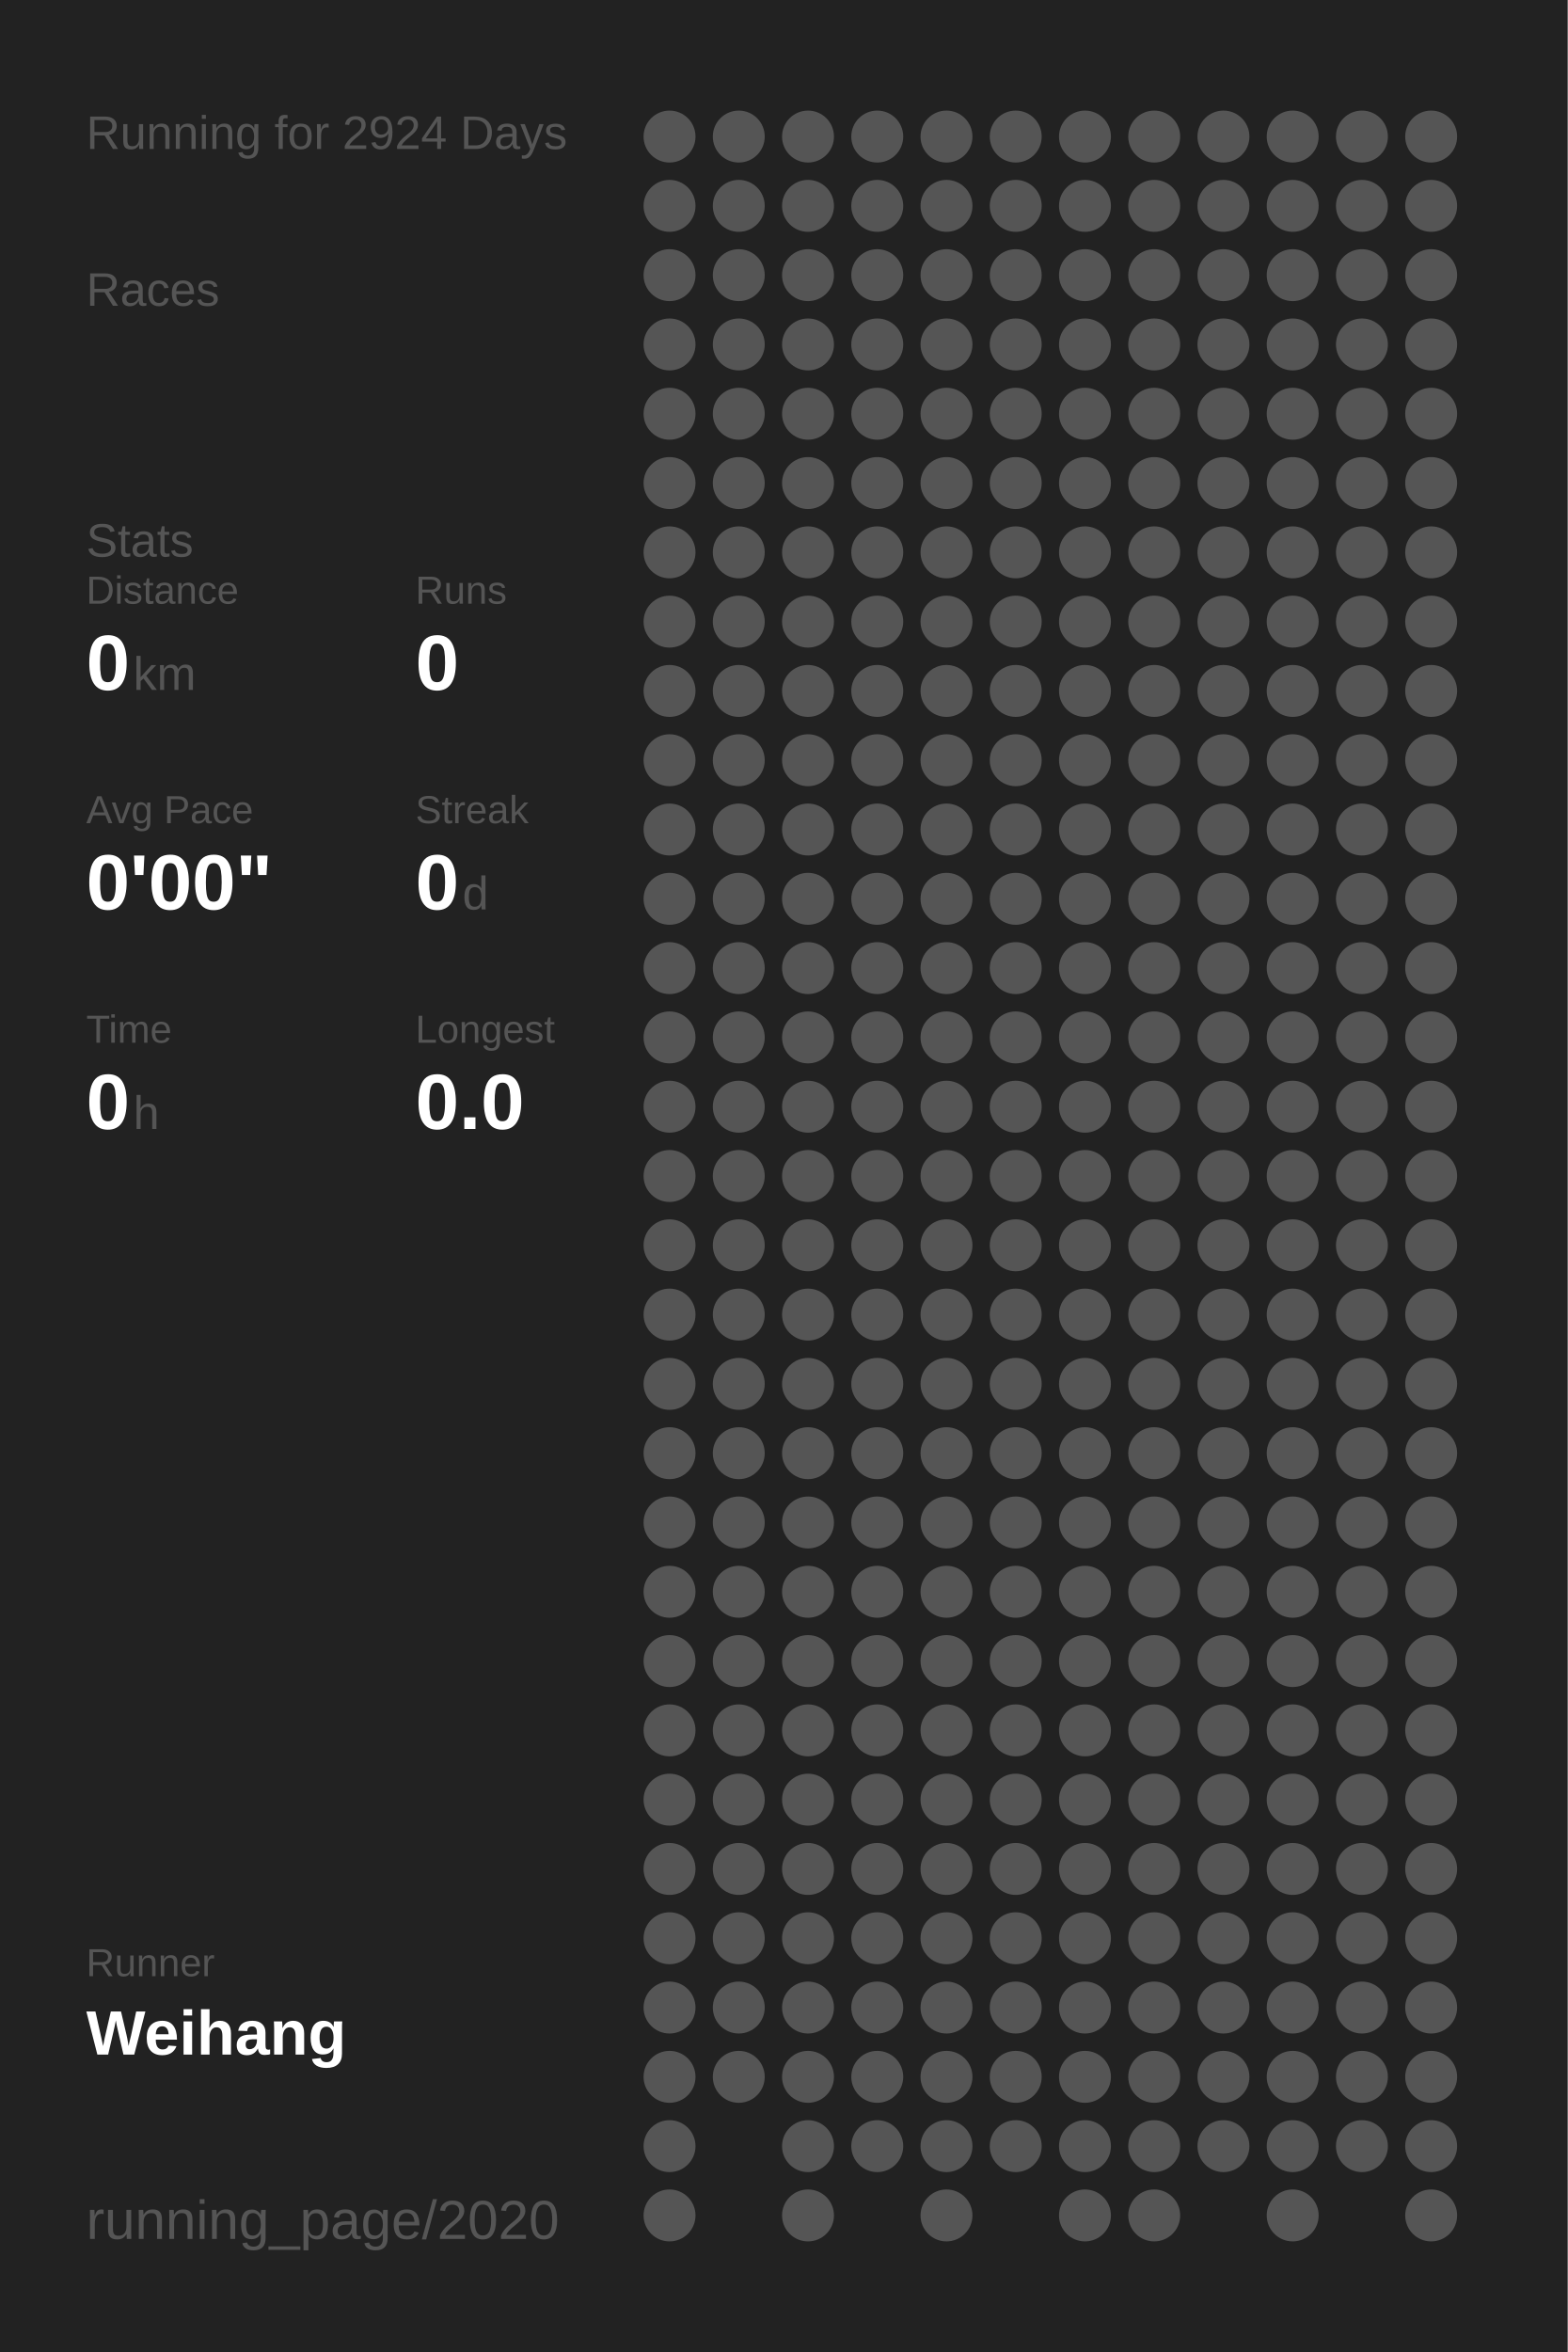
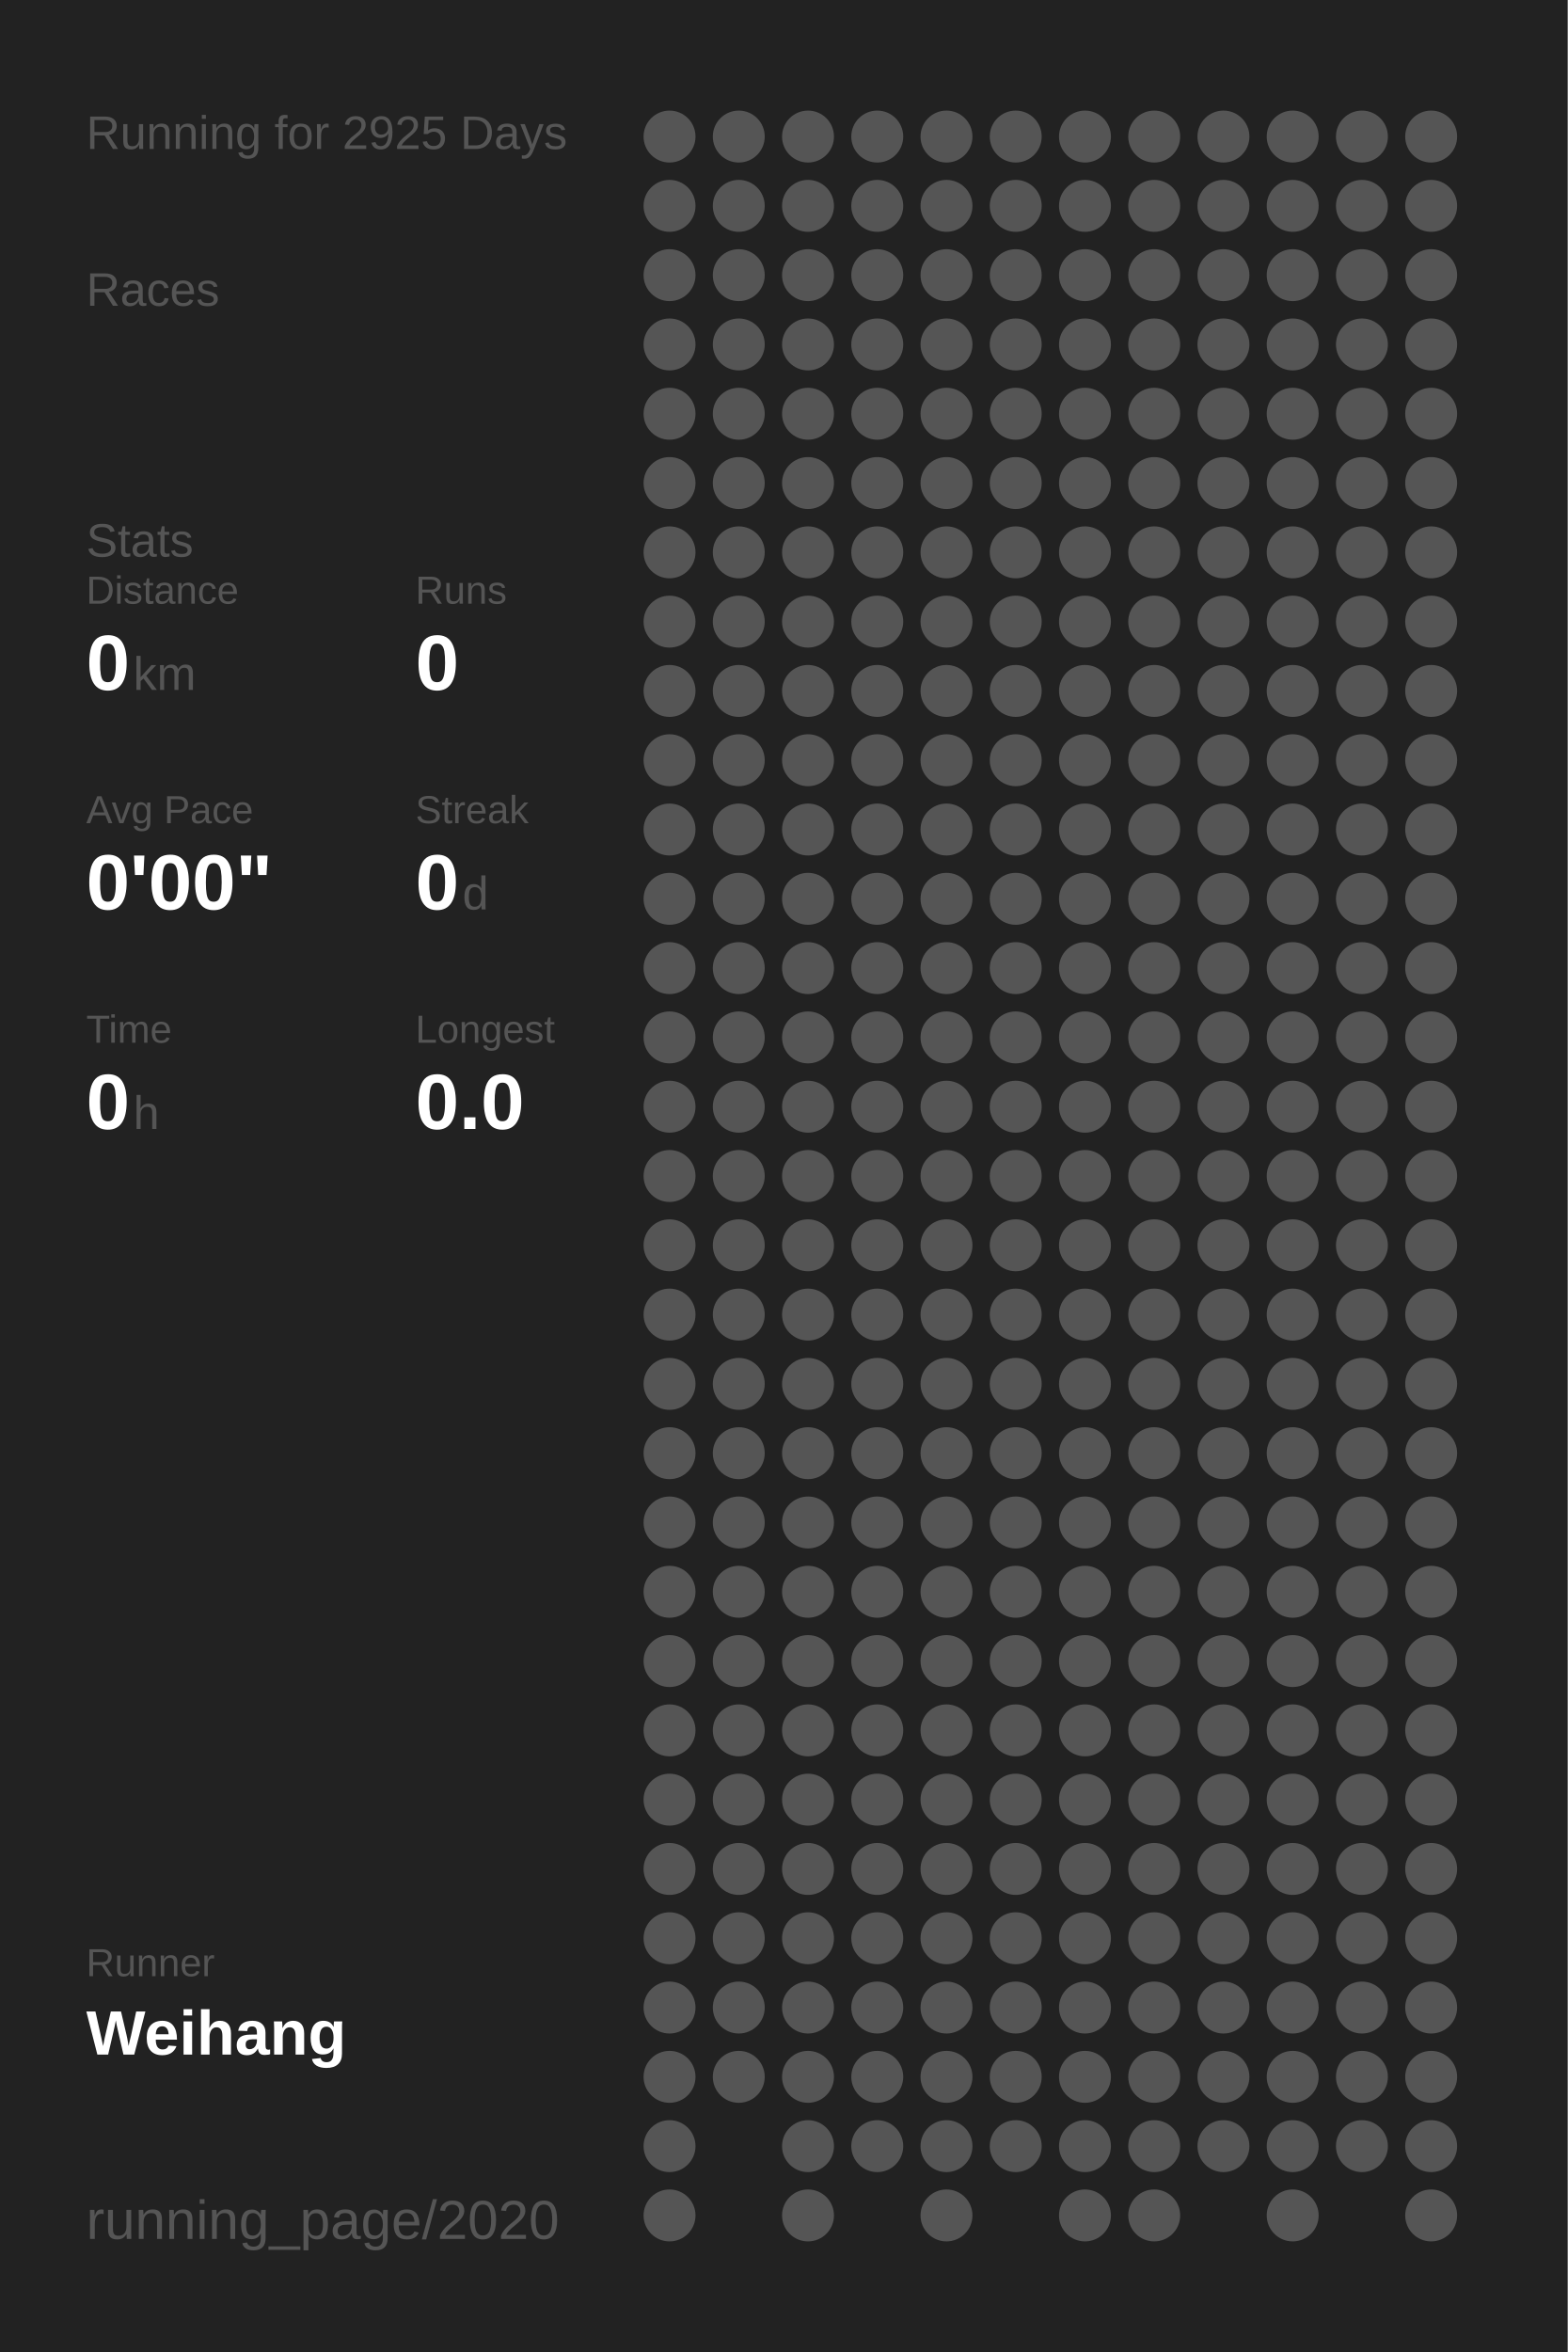
<svg xmlns="http://www.w3.org/2000/svg" baseProfile="full" height="300mm" version="1.1" viewBox="0,0,200,300" width="200mm">
  <defs />
  <rect fill="#222222" height="300" width="200" x="0" y="0" />
-   <text fill="#555555" style="font-size:6px; font-family:Arial;" x="11" y="19">Running for 2924 Days</text>
+   <text fill="#555555" style="font-size:6px; font-family:Arial;" x="11" y="19">Running for 2925 Days</text>
  <text fill="#555555" style="font-size:6px; font-family:Arial;" x="11" y="39">Races</text>
  <text fill="#555555" style="font-size:6px; font-family:Arial;" x="11" y="71">Stats</text>
  <text fill="#555555" style="font-size:5px; font-family:Arial;" x="11" y="77">Distance</text>
  <text fill="#FFFFFF" style="font-size:10px; font-family:Arial; font-weight:bold;" x="11" y="88">0</text>
  <text fill="#555555" style="font-size:6px; font-family:Arial;" x="17" y="88">km</text>
  <text fill="#555555" style="font-size:5px; font-family:Arial;" x="53" y="77">Runs</text>
  <text fill="#FFFFFF" style="font-size:10px; font-family:Arial; font-weight:bold;" x="53" y="88">0</text>
  <text fill="#555555" style="font-size:5px; font-family:Arial;" x="11" y="105">Avg Pace</text>
  <text fill="#FFFFFF" style="font-size:10px; font-family:Arial; font-weight:bold;" x="11" y="116">0'00"</text>
  <text fill="#555555" style="font-size:5px; font-family:Arial;" x="53" y="105">Streak</text>
  <text fill="#FFFFFF" style="font-size:10px; font-family:Arial; font-weight:bold;" x="53" y="116">0</text>
  <text fill="#555555" style="font-size:6px; font-family:Arial;" x="59" y="116">d</text>
  <text fill="#555555" style="font-size:5px; font-family:Arial;" x="11" y="133">Time</text>
  <text fill="#FFFFFF" style="font-size:10px; font-family:Arial; font-weight:bold;" x="11" y="144">0</text>
  <text fill="#555555" style="font-size:6px; font-family:Arial;" x="17" y="144">h</text>
  <text fill="#555555" style="font-size:5px; font-family:Arial;" x="53" y="133">Longest</text>
  <text fill="#FFFFFF" style="font-size:10px; font-family:Arial; font-weight:bold;" x="53" y="144">0.0</text>
  <text fill="#555555" style="font-size:5px; font-family:Arial;" x="11" y="252.065">Runner</text>
  <text fill="#FFFFFF" style="font-size:8px; font-family:Arial; font-weight:bold;" x="11" y="262.065">Weihang</text>
  <text fill="#555555" style="font-size:7px; font-family:Arial;" x="11" y="285.581">running_page/2020</text>
  <circle cx="85.417" cy="17.419" fill="#555555" r="3.312" />
  <circle cx="85.417" cy="26.258" fill="#555555" r="3.312" />
  <circle cx="85.417" cy="35.097" fill="#555555" r="3.312" />
  <circle cx="85.417" cy="43.935" fill="#555555" r="3.312" />
  <circle cx="85.417" cy="52.774" fill="#555555" r="3.312" />
  <circle cx="85.417" cy="61.613" fill="#555555" r="3.312" />
  <circle cx="85.417" cy="70.452" fill="#555555" r="3.312" />
  <circle cx="85.417" cy="79.29" fill="#555555" r="3.312" />
  <circle cx="85.417" cy="88.129" fill="#555555" r="3.312" />
  <circle cx="85.417" cy="96.968" fill="#555555" r="3.312" />
  <circle cx="85.417" cy="105.806" fill="#555555" r="3.312" />
  <circle cx="85.417" cy="114.645" fill="#555555" r="3.312" />
  <circle cx="85.417" cy="123.484" fill="#555555" r="3.312" />
  <circle cx="85.417" cy="132.323" fill="#555555" r="3.312" />
  <circle cx="85.417" cy="141.161" fill="#555555" r="3.312" />
  <circle cx="85.417" cy="150" fill="#555555" r="3.312" />
  <circle cx="85.417" cy="158.839" fill="#555555" r="3.312" />
  <circle cx="85.417" cy="167.677" fill="#555555" r="3.312" />
  <circle cx="85.417" cy="176.516" fill="#555555" r="3.312" />
  <circle cx="85.417" cy="185.355" fill="#555555" r="3.312" />
  <circle cx="85.417" cy="194.194" fill="#555555" r="3.312" />
  <circle cx="85.417" cy="203.032" fill="#555555" r="3.312" />
  <circle cx="85.417" cy="211.871" fill="#555555" r="3.312" />
  <circle cx="85.417" cy="220.71" fill="#555555" r="3.312" />
  <circle cx="85.417" cy="229.548" fill="#555555" r="3.312" />
  <circle cx="85.417" cy="238.387" fill="#555555" r="3.312" />
  <circle cx="85.417" cy="247.226" fill="#555555" r="3.312" />
  <circle cx="85.417" cy="256.065" fill="#555555" r="3.312" />
  <circle cx="85.417" cy="264.903" fill="#555555" r="3.312" />
  <circle cx="85.417" cy="273.742" fill="#555555" r="3.312" />
  <circle cx="85.417" cy="282.581" fill="#555555" r="3.312" />
  <circle cx="94.25" cy="17.419" fill="#555555" r="3.312" />
  <circle cx="94.25" cy="26.258" fill="#555555" r="3.312" />
  <circle cx="94.25" cy="35.097" fill="#555555" r="3.312" />
  <circle cx="94.25" cy="43.935" fill="#555555" r="3.312" />
  <circle cx="94.25" cy="52.774" fill="#555555" r="3.312" />
  <circle cx="94.25" cy="61.613" fill="#555555" r="3.312" />
  <circle cx="94.25" cy="70.452" fill="#555555" r="3.312" />
  <circle cx="94.25" cy="79.29" fill="#555555" r="3.312" />
  <circle cx="94.25" cy="88.129" fill="#555555" r="3.312" />
  <circle cx="94.25" cy="96.968" fill="#555555" r="3.312" />
  <circle cx="94.25" cy="105.806" fill="#555555" r="3.312" />
  <circle cx="94.25" cy="114.645" fill="#555555" r="3.312" />
  <circle cx="94.25" cy="123.484" fill="#555555" r="3.312" />
  <circle cx="94.25" cy="132.323" fill="#555555" r="3.312" />
  <circle cx="94.25" cy="141.161" fill="#555555" r="3.312" />
  <circle cx="94.25" cy="150" fill="#555555" r="3.312" />
  <circle cx="94.25" cy="158.839" fill="#555555" r="3.312" />
  <circle cx="94.25" cy="167.677" fill="#555555" r="3.312" />
  <circle cx="94.25" cy="176.516" fill="#555555" r="3.312" />
  <circle cx="94.25" cy="185.355" fill="#555555" r="3.312" />
  <circle cx="94.25" cy="194.194" fill="#555555" r="3.312" />
  <circle cx="94.25" cy="203.032" fill="#555555" r="3.312" />
  <circle cx="94.25" cy="211.871" fill="#555555" r="3.312" />
  <circle cx="94.25" cy="220.71" fill="#555555" r="3.312" />
  <circle cx="94.25" cy="229.548" fill="#555555" r="3.312" />
  <circle cx="94.25" cy="238.387" fill="#555555" r="3.312" />
  <circle cx="94.25" cy="247.226" fill="#555555" r="3.312" />
  <circle cx="94.25" cy="256.065" fill="#555555" r="3.312" />
  <circle cx="94.25" cy="264.903" fill="#555555" r="3.312" />
  <circle cx="103.083" cy="17.419" fill="#555555" r="3.312" />
  <circle cx="103.083" cy="26.258" fill="#555555" r="3.312" />
  <circle cx="103.083" cy="35.097" fill="#555555" r="3.312" />
  <circle cx="103.083" cy="43.935" fill="#555555" r="3.312" />
  <circle cx="103.083" cy="52.774" fill="#555555" r="3.312" />
  <circle cx="103.083" cy="61.613" fill="#555555" r="3.312" />
  <circle cx="103.083" cy="70.452" fill="#555555" r="3.312" />
  <circle cx="103.083" cy="79.29" fill="#555555" r="3.312" />
  <circle cx="103.083" cy="88.129" fill="#555555" r="3.312" />
  <circle cx="103.083" cy="96.968" fill="#555555" r="3.312" />
  <circle cx="103.083" cy="105.806" fill="#555555" r="3.312" />
  <circle cx="103.083" cy="114.645" fill="#555555" r="3.312" />
  <circle cx="103.083" cy="123.484" fill="#555555" r="3.312" />
  <circle cx="103.083" cy="132.323" fill="#555555" r="3.312" />
  <circle cx="103.083" cy="141.161" fill="#555555" r="3.312" />
  <circle cx="103.083" cy="150" fill="#555555" r="3.312" />
  <circle cx="103.083" cy="158.839" fill="#555555" r="3.312" />
  <circle cx="103.083" cy="167.677" fill="#555555" r="3.312" />
  <circle cx="103.083" cy="176.516" fill="#555555" r="3.312" />
  <circle cx="103.083" cy="185.355" fill="#555555" r="3.312" />
  <circle cx="103.083" cy="194.194" fill="#555555" r="3.312" />
  <circle cx="103.083" cy="203.032" fill="#555555" r="3.312" />
  <circle cx="103.083" cy="211.871" fill="#555555" r="3.312" />
  <circle cx="103.083" cy="220.71" fill="#555555" r="3.312" />
  <circle cx="103.083" cy="229.548" fill="#555555" r="3.312" />
  <circle cx="103.083" cy="238.387" fill="#555555" r="3.312" />
  <circle cx="103.083" cy="247.226" fill="#555555" r="3.312" />
  <circle cx="103.083" cy="256.065" fill="#555555" r="3.312" />
  <circle cx="103.083" cy="264.903" fill="#555555" r="3.312" />
  <circle cx="103.083" cy="273.742" fill="#555555" r="3.312" />
  <circle cx="103.083" cy="282.581" fill="#555555" r="3.312" />
  <circle cx="111.917" cy="17.419" fill="#555555" r="3.312" />
  <circle cx="111.917" cy="26.258" fill="#555555" r="3.312" />
  <circle cx="111.917" cy="35.097" fill="#555555" r="3.312" />
  <circle cx="111.917" cy="43.935" fill="#555555" r="3.312" />
  <circle cx="111.917" cy="52.774" fill="#555555" r="3.312" />
  <circle cx="111.917" cy="61.613" fill="#555555" r="3.312" />
  <circle cx="111.917" cy="70.452" fill="#555555" r="3.312" />
  <circle cx="111.917" cy="79.29" fill="#555555" r="3.312" />
  <circle cx="111.917" cy="88.129" fill="#555555" r="3.312" />
  <circle cx="111.917" cy="96.968" fill="#555555" r="3.312" />
  <circle cx="111.917" cy="105.806" fill="#555555" r="3.312" />
  <circle cx="111.917" cy="114.645" fill="#555555" r="3.312" />
  <circle cx="111.917" cy="123.484" fill="#555555" r="3.312" />
  <circle cx="111.917" cy="132.323" fill="#555555" r="3.312" />
  <circle cx="111.917" cy="141.161" fill="#555555" r="3.312" />
  <circle cx="111.917" cy="150" fill="#555555" r="3.312" />
  <circle cx="111.917" cy="158.839" fill="#555555" r="3.312" />
  <circle cx="111.917" cy="167.677" fill="#555555" r="3.312" />
  <circle cx="111.917" cy="176.516" fill="#555555" r="3.312" />
  <circle cx="111.917" cy="185.355" fill="#555555" r="3.312" />
  <circle cx="111.917" cy="194.194" fill="#555555" r="3.312" />
  <circle cx="111.917" cy="203.032" fill="#555555" r="3.312" />
  <circle cx="111.917" cy="211.871" fill="#555555" r="3.312" />
  <circle cx="111.917" cy="220.71" fill="#555555" r="3.312" />
  <circle cx="111.917" cy="229.548" fill="#555555" r="3.312" />
  <circle cx="111.917" cy="238.387" fill="#555555" r="3.312" />
  <circle cx="111.917" cy="247.226" fill="#555555" r="3.312" />
  <circle cx="111.917" cy="256.065" fill="#555555" r="3.312" />
  <circle cx="111.917" cy="264.903" fill="#555555" r="3.312" />
  <circle cx="111.917" cy="273.742" fill="#555555" r="3.312" />
  <circle cx="120.75" cy="17.419" fill="#555555" r="3.312" />
  <circle cx="120.75" cy="26.258" fill="#555555" r="3.312" />
  <circle cx="120.75" cy="35.097" fill="#555555" r="3.312" />
  <circle cx="120.75" cy="43.935" fill="#555555" r="3.312" />
  <circle cx="120.75" cy="52.774" fill="#555555" r="3.312" />
  <circle cx="120.75" cy="61.613" fill="#555555" r="3.312" />
  <circle cx="120.75" cy="70.452" fill="#555555" r="3.312" />
  <circle cx="120.75" cy="79.29" fill="#555555" r="3.312" />
  <circle cx="120.75" cy="88.129" fill="#555555" r="3.312" />
  <circle cx="120.75" cy="96.968" fill="#555555" r="3.312" />
  <circle cx="120.75" cy="105.806" fill="#555555" r="3.312" />
  <circle cx="120.75" cy="114.645" fill="#555555" r="3.312" />
  <circle cx="120.75" cy="123.484" fill="#555555" r="3.312" />
  <circle cx="120.75" cy="132.323" fill="#555555" r="3.312" />
  <circle cx="120.75" cy="141.161" fill="#555555" r="3.312" />
  <circle cx="120.75" cy="150" fill="#555555" r="3.312" />
  <circle cx="120.75" cy="158.839" fill="#555555" r="3.312" />
  <circle cx="120.75" cy="167.677" fill="#555555" r="3.312" />
  <circle cx="120.75" cy="176.516" fill="#555555" r="3.312" />
  <circle cx="120.75" cy="185.355" fill="#555555" r="3.312" />
  <circle cx="120.75" cy="194.194" fill="#555555" r="3.312" />
  <circle cx="120.75" cy="203.032" fill="#555555" r="3.312" />
  <circle cx="120.75" cy="211.871" fill="#555555" r="3.312" />
  <circle cx="120.75" cy="220.71" fill="#555555" r="3.312" />
  <circle cx="120.75" cy="229.548" fill="#555555" r="3.312" />
  <circle cx="120.75" cy="238.387" fill="#555555" r="3.312" />
  <circle cx="120.75" cy="247.226" fill="#555555" r="3.312" />
  <circle cx="120.75" cy="256.065" fill="#555555" r="3.312" />
  <circle cx="120.75" cy="264.903" fill="#555555" r="3.312" />
  <circle cx="120.75" cy="273.742" fill="#555555" r="3.312" />
  <circle cx="120.75" cy="282.581" fill="#555555" r="3.312" />
  <circle cx="129.583" cy="17.419" fill="#555555" r="3.312" />
  <circle cx="129.583" cy="26.258" fill="#555555" r="3.312" />
  <circle cx="129.583" cy="35.097" fill="#555555" r="3.312" />
  <circle cx="129.583" cy="43.935" fill="#555555" r="3.312" />
  <circle cx="129.583" cy="52.774" fill="#555555" r="3.312" />
  <circle cx="129.583" cy="61.613" fill="#555555" r="3.312" />
  <circle cx="129.583" cy="70.452" fill="#555555" r="3.312" />
  <circle cx="129.583" cy="79.29" fill="#555555" r="3.312" />
  <circle cx="129.583" cy="88.129" fill="#555555" r="3.312" />
  <circle cx="129.583" cy="96.968" fill="#555555" r="3.312" />
  <circle cx="129.583" cy="105.806" fill="#555555" r="3.312" />
  <circle cx="129.583" cy="114.645" fill="#555555" r="3.312" />
  <circle cx="129.583" cy="123.484" fill="#555555" r="3.312" />
  <circle cx="129.583" cy="132.323" fill="#555555" r="3.312" />
  <circle cx="129.583" cy="141.161" fill="#555555" r="3.312" />
  <circle cx="129.583" cy="150" fill="#555555" r="3.312" />
  <circle cx="129.583" cy="158.839" fill="#555555" r="3.312" />
  <circle cx="129.583" cy="167.677" fill="#555555" r="3.312" />
  <circle cx="129.583" cy="176.516" fill="#555555" r="3.312" />
  <circle cx="129.583" cy="185.355" fill="#555555" r="3.312" />
  <circle cx="129.583" cy="194.194" fill="#555555" r="3.312" />
  <circle cx="129.583" cy="203.032" fill="#555555" r="3.312" />
  <circle cx="129.583" cy="211.871" fill="#555555" r="3.312" />
  <circle cx="129.583" cy="220.71" fill="#555555" r="3.312" />
  <circle cx="129.583" cy="229.548" fill="#555555" r="3.312" />
  <circle cx="129.583" cy="238.387" fill="#555555" r="3.312" />
  <circle cx="129.583" cy="247.226" fill="#555555" r="3.312" />
  <circle cx="129.583" cy="256.065" fill="#555555" r="3.312" />
  <circle cx="129.583" cy="264.903" fill="#555555" r="3.312" />
  <circle cx="129.583" cy="273.742" fill="#555555" r="3.312" />
  <circle cx="138.417" cy="17.419" fill="#555555" r="3.312" />
  <circle cx="138.417" cy="26.258" fill="#555555" r="3.312" />
  <circle cx="138.417" cy="35.097" fill="#555555" r="3.312" />
  <circle cx="138.417" cy="43.935" fill="#555555" r="3.312" />
  <circle cx="138.417" cy="52.774" fill="#555555" r="3.312" />
  <circle cx="138.417" cy="61.613" fill="#555555" r="3.312" />
  <circle cx="138.417" cy="70.452" fill="#555555" r="3.312" />
  <circle cx="138.417" cy="79.29" fill="#555555" r="3.312" />
  <circle cx="138.417" cy="88.129" fill="#555555" r="3.312" />
  <circle cx="138.417" cy="96.968" fill="#555555" r="3.312" />
  <circle cx="138.417" cy="105.806" fill="#555555" r="3.312" />
  <circle cx="138.417" cy="114.645" fill="#555555" r="3.312" />
  <circle cx="138.417" cy="123.484" fill="#555555" r="3.312" />
  <circle cx="138.417" cy="132.323" fill="#555555" r="3.312" />
  <circle cx="138.417" cy="141.161" fill="#555555" r="3.312" />
  <circle cx="138.417" cy="150" fill="#555555" r="3.312" />
  <circle cx="138.417" cy="158.839" fill="#555555" r="3.312" />
  <circle cx="138.417" cy="167.677" fill="#555555" r="3.312" />
  <circle cx="138.417" cy="176.516" fill="#555555" r="3.312" />
  <circle cx="138.417" cy="185.355" fill="#555555" r="3.312" />
  <circle cx="138.417" cy="194.194" fill="#555555" r="3.312" />
  <circle cx="138.417" cy="203.032" fill="#555555" r="3.312" />
  <circle cx="138.417" cy="211.871" fill="#555555" r="3.312" />
  <circle cx="138.417" cy="220.71" fill="#555555" r="3.312" />
  <circle cx="138.417" cy="229.548" fill="#555555" r="3.312" />
  <circle cx="138.417" cy="238.387" fill="#555555" r="3.312" />
  <circle cx="138.417" cy="247.226" fill="#555555" r="3.312" />
  <circle cx="138.417" cy="256.065" fill="#555555" r="3.312" />
  <circle cx="138.417" cy="264.903" fill="#555555" r="3.312" />
  <circle cx="138.417" cy="273.742" fill="#555555" r="3.312" />
  <circle cx="138.417" cy="282.581" fill="#555555" r="3.312" />
  <circle cx="147.25" cy="17.419" fill="#555555" r="3.312" />
  <circle cx="147.25" cy="26.258" fill="#555555" r="3.312" />
  <circle cx="147.25" cy="35.097" fill="#555555" r="3.312" />
  <circle cx="147.25" cy="43.935" fill="#555555" r="3.312" />
  <circle cx="147.25" cy="52.774" fill="#555555" r="3.312" />
  <circle cx="147.25" cy="61.613" fill="#555555" r="3.312" />
  <circle cx="147.25" cy="70.452" fill="#555555" r="3.312" />
  <circle cx="147.25" cy="79.29" fill="#555555" r="3.312" />
  <circle cx="147.25" cy="88.129" fill="#555555" r="3.312" />
  <circle cx="147.25" cy="96.968" fill="#555555" r="3.312" />
  <circle cx="147.25" cy="105.806" fill="#555555" r="3.312" />
  <circle cx="147.25" cy="114.645" fill="#555555" r="3.312" />
  <circle cx="147.25" cy="123.484" fill="#555555" r="3.312" />
  <circle cx="147.25" cy="132.323" fill="#555555" r="3.312" />
  <circle cx="147.25" cy="141.161" fill="#555555" r="3.312" />
  <circle cx="147.25" cy="150" fill="#555555" r="3.312" />
  <circle cx="147.25" cy="158.839" fill="#555555" r="3.312" />
  <circle cx="147.25" cy="167.677" fill="#555555" r="3.312" />
  <circle cx="147.25" cy="176.516" fill="#555555" r="3.312" />
  <circle cx="147.25" cy="185.355" fill="#555555" r="3.312" />
  <circle cx="147.25" cy="194.194" fill="#555555" r="3.312" />
  <circle cx="147.25" cy="203.032" fill="#555555" r="3.312" />
  <circle cx="147.25" cy="211.871" fill="#555555" r="3.312" />
  <circle cx="147.25" cy="220.71" fill="#555555" r="3.312" />
  <circle cx="147.25" cy="229.548" fill="#555555" r="3.312" />
  <circle cx="147.25" cy="238.387" fill="#555555" r="3.312" />
  <circle cx="147.25" cy="247.226" fill="#555555" r="3.312" />
  <circle cx="147.25" cy="256.065" fill="#555555" r="3.312" />
  <circle cx="147.25" cy="264.903" fill="#555555" r="3.312" />
  <circle cx="147.25" cy="273.742" fill="#555555" r="3.312" />
  <circle cx="147.25" cy="282.581" fill="#555555" r="3.312" />
  <circle cx="156.083" cy="17.419" fill="#555555" r="3.312" />
  <circle cx="156.083" cy="26.258" fill="#555555" r="3.312" />
  <circle cx="156.083" cy="35.097" fill="#555555" r="3.312" />
  <circle cx="156.083" cy="43.935" fill="#555555" r="3.312" />
  <circle cx="156.083" cy="52.774" fill="#555555" r="3.312" />
  <circle cx="156.083" cy="61.613" fill="#555555" r="3.312" />
  <circle cx="156.083" cy="70.452" fill="#555555" r="3.312" />
  <circle cx="156.083" cy="79.29" fill="#555555" r="3.312" />
  <circle cx="156.083" cy="88.129" fill="#555555" r="3.312" />
  <circle cx="156.083" cy="96.968" fill="#555555" r="3.312" />
  <circle cx="156.083" cy="105.806" fill="#555555" r="3.312" />
  <circle cx="156.083" cy="114.645" fill="#555555" r="3.312" />
  <circle cx="156.083" cy="123.484" fill="#555555" r="3.312" />
  <circle cx="156.083" cy="132.323" fill="#555555" r="3.312" />
  <circle cx="156.083" cy="141.161" fill="#555555" r="3.312" />
  <circle cx="156.083" cy="150" fill="#555555" r="3.312" />
  <circle cx="156.083" cy="158.839" fill="#555555" r="3.312" />
  <circle cx="156.083" cy="167.677" fill="#555555" r="3.312" />
  <circle cx="156.083" cy="176.516" fill="#555555" r="3.312" />
  <circle cx="156.083" cy="185.355" fill="#555555" r="3.312" />
  <circle cx="156.083" cy="194.194" fill="#555555" r="3.312" />
  <circle cx="156.083" cy="203.032" fill="#555555" r="3.312" />
  <circle cx="156.083" cy="211.871" fill="#555555" r="3.312" />
  <circle cx="156.083" cy="220.71" fill="#555555" r="3.312" />
  <circle cx="156.083" cy="229.548" fill="#555555" r="3.312" />
  <circle cx="156.083" cy="238.387" fill="#555555" r="3.312" />
  <circle cx="156.083" cy="247.226" fill="#555555" r="3.312" />
  <circle cx="156.083" cy="256.065" fill="#555555" r="3.312" />
  <circle cx="156.083" cy="264.903" fill="#555555" r="3.312" />
  <circle cx="156.083" cy="273.742" fill="#555555" r="3.312" />
  <circle cx="164.917" cy="17.419" fill="#555555" r="3.312" />
  <circle cx="164.917" cy="26.258" fill="#555555" r="3.312" />
  <circle cx="164.917" cy="35.097" fill="#555555" r="3.312" />
  <circle cx="164.917" cy="43.935" fill="#555555" r="3.312" />
  <circle cx="164.917" cy="52.774" fill="#555555" r="3.312" />
  <circle cx="164.917" cy="61.613" fill="#555555" r="3.312" />
  <circle cx="164.917" cy="70.452" fill="#555555" r="3.312" />
  <circle cx="164.917" cy="79.29" fill="#555555" r="3.312" />
  <circle cx="164.917" cy="88.129" fill="#555555" r="3.312" />
  <circle cx="164.917" cy="96.968" fill="#555555" r="3.312" />
  <circle cx="164.917" cy="105.806" fill="#555555" r="3.312" />
  <circle cx="164.917" cy="114.645" fill="#555555" r="3.312" />
  <circle cx="164.917" cy="123.484" fill="#555555" r="3.312" />
  <circle cx="164.917" cy="132.323" fill="#555555" r="3.312" />
  <circle cx="164.917" cy="141.161" fill="#555555" r="3.312" />
  <circle cx="164.917" cy="150" fill="#555555" r="3.312" />
  <circle cx="164.917" cy="158.839" fill="#555555" r="3.312" />
  <circle cx="164.917" cy="167.677" fill="#555555" r="3.312" />
  <circle cx="164.917" cy="176.516" fill="#555555" r="3.312" />
  <circle cx="164.917" cy="185.355" fill="#555555" r="3.312" />
  <circle cx="164.917" cy="194.194" fill="#555555" r="3.312" />
  <circle cx="164.917" cy="203.032" fill="#555555" r="3.312" />
  <circle cx="164.917" cy="211.871" fill="#555555" r="3.312" />
  <circle cx="164.917" cy="220.71" fill="#555555" r="3.312" />
  <circle cx="164.917" cy="229.548" fill="#555555" r="3.312" />
  <circle cx="164.917" cy="238.387" fill="#555555" r="3.312" />
  <circle cx="164.917" cy="247.226" fill="#555555" r="3.312" />
  <circle cx="164.917" cy="256.065" fill="#555555" r="3.312" />
  <circle cx="164.917" cy="264.903" fill="#555555" r="3.312" />
  <circle cx="164.917" cy="273.742" fill="#555555" r="3.312" />
  <circle cx="164.917" cy="282.581" fill="#555555" r="3.312" />
  <circle cx="173.75" cy="17.419" fill="#555555" r="3.312" />
  <circle cx="173.75" cy="26.258" fill="#555555" r="3.312" />
  <circle cx="173.75" cy="35.097" fill="#555555" r="3.312" />
  <circle cx="173.75" cy="43.935" fill="#555555" r="3.312" />
  <circle cx="173.75" cy="52.774" fill="#555555" r="3.312" />
  <circle cx="173.75" cy="61.613" fill="#555555" r="3.312" />
  <circle cx="173.75" cy="70.452" fill="#555555" r="3.312" />
  <circle cx="173.75" cy="79.29" fill="#555555" r="3.312" />
  <circle cx="173.75" cy="88.129" fill="#555555" r="3.312" />
  <circle cx="173.75" cy="96.968" fill="#555555" r="3.312" />
  <circle cx="173.75" cy="105.806" fill="#555555" r="3.312" />
  <circle cx="173.75" cy="114.645" fill="#555555" r="3.312" />
  <circle cx="173.75" cy="123.484" fill="#555555" r="3.312" />
  <circle cx="173.75" cy="132.323" fill="#555555" r="3.312" />
  <circle cx="173.75" cy="141.161" fill="#555555" r="3.312" />
  <circle cx="173.75" cy="150" fill="#555555" r="3.312" />
  <circle cx="173.75" cy="158.839" fill="#555555" r="3.312" />
  <circle cx="173.75" cy="167.677" fill="#555555" r="3.312" />
  <circle cx="173.75" cy="176.516" fill="#555555" r="3.312" />
  <circle cx="173.75" cy="185.355" fill="#555555" r="3.312" />
  <circle cx="173.75" cy="194.194" fill="#555555" r="3.312" />
  <circle cx="173.75" cy="203.032" fill="#555555" r="3.312" />
  <circle cx="173.75" cy="211.871" fill="#555555" r="3.312" />
  <circle cx="173.75" cy="220.71" fill="#555555" r="3.312" />
  <circle cx="173.75" cy="229.548" fill="#555555" r="3.312" />
  <circle cx="173.75" cy="238.387" fill="#555555" r="3.312" />
  <circle cx="173.75" cy="247.226" fill="#555555" r="3.312" />
  <circle cx="173.75" cy="256.065" fill="#555555" r="3.312" />
  <circle cx="173.75" cy="264.903" fill="#555555" r="3.312" />
  <circle cx="173.75" cy="273.742" fill="#555555" r="3.312" />
  <circle cx="182.583" cy="17.419" fill="#555555" r="3.312" />
  <circle cx="182.583" cy="26.258" fill="#555555" r="3.312" />
  <circle cx="182.583" cy="35.097" fill="#555555" r="3.312" />
  <circle cx="182.583" cy="43.935" fill="#555555" r="3.312" />
  <circle cx="182.583" cy="52.774" fill="#555555" r="3.312" />
  <circle cx="182.583" cy="61.613" fill="#555555" r="3.312" />
  <circle cx="182.583" cy="70.452" fill="#555555" r="3.312" />
  <circle cx="182.583" cy="79.29" fill="#555555" r="3.312" />
  <circle cx="182.583" cy="88.129" fill="#555555" r="3.312" />
  <circle cx="182.583" cy="96.968" fill="#555555" r="3.312" />
  <circle cx="182.583" cy="105.806" fill="#555555" r="3.312" />
  <circle cx="182.583" cy="114.645" fill="#555555" r="3.312" />
  <circle cx="182.583" cy="123.484" fill="#555555" r="3.312" />
  <circle cx="182.583" cy="132.323" fill="#555555" r="3.312" />
  <circle cx="182.583" cy="141.161" fill="#555555" r="3.312" />
  <circle cx="182.583" cy="150" fill="#555555" r="3.312" />
  <circle cx="182.583" cy="158.839" fill="#555555" r="3.312" />
  <circle cx="182.583" cy="167.677" fill="#555555" r="3.312" />
  <circle cx="182.583" cy="176.516" fill="#555555" r="3.312" />
  <circle cx="182.583" cy="185.355" fill="#555555" r="3.312" />
  <circle cx="182.583" cy="194.194" fill="#555555" r="3.312" />
  <circle cx="182.583" cy="203.032" fill="#555555" r="3.312" />
  <circle cx="182.583" cy="211.871" fill="#555555" r="3.312" />
  <circle cx="182.583" cy="220.71" fill="#555555" r="3.312" />
  <circle cx="182.583" cy="229.548" fill="#555555" r="3.312" />
  <circle cx="182.583" cy="238.387" fill="#555555" r="3.312" />
  <circle cx="182.583" cy="247.226" fill="#555555" r="3.312" />
  <circle cx="182.583" cy="256.065" fill="#555555" r="3.312" />
  <circle cx="182.583" cy="264.903" fill="#555555" r="3.312" />
  <circle cx="182.583" cy="273.742" fill="#555555" r="3.312" />
  <circle cx="182.583" cy="282.581" fill="#555555" r="3.312" />
</svg>
